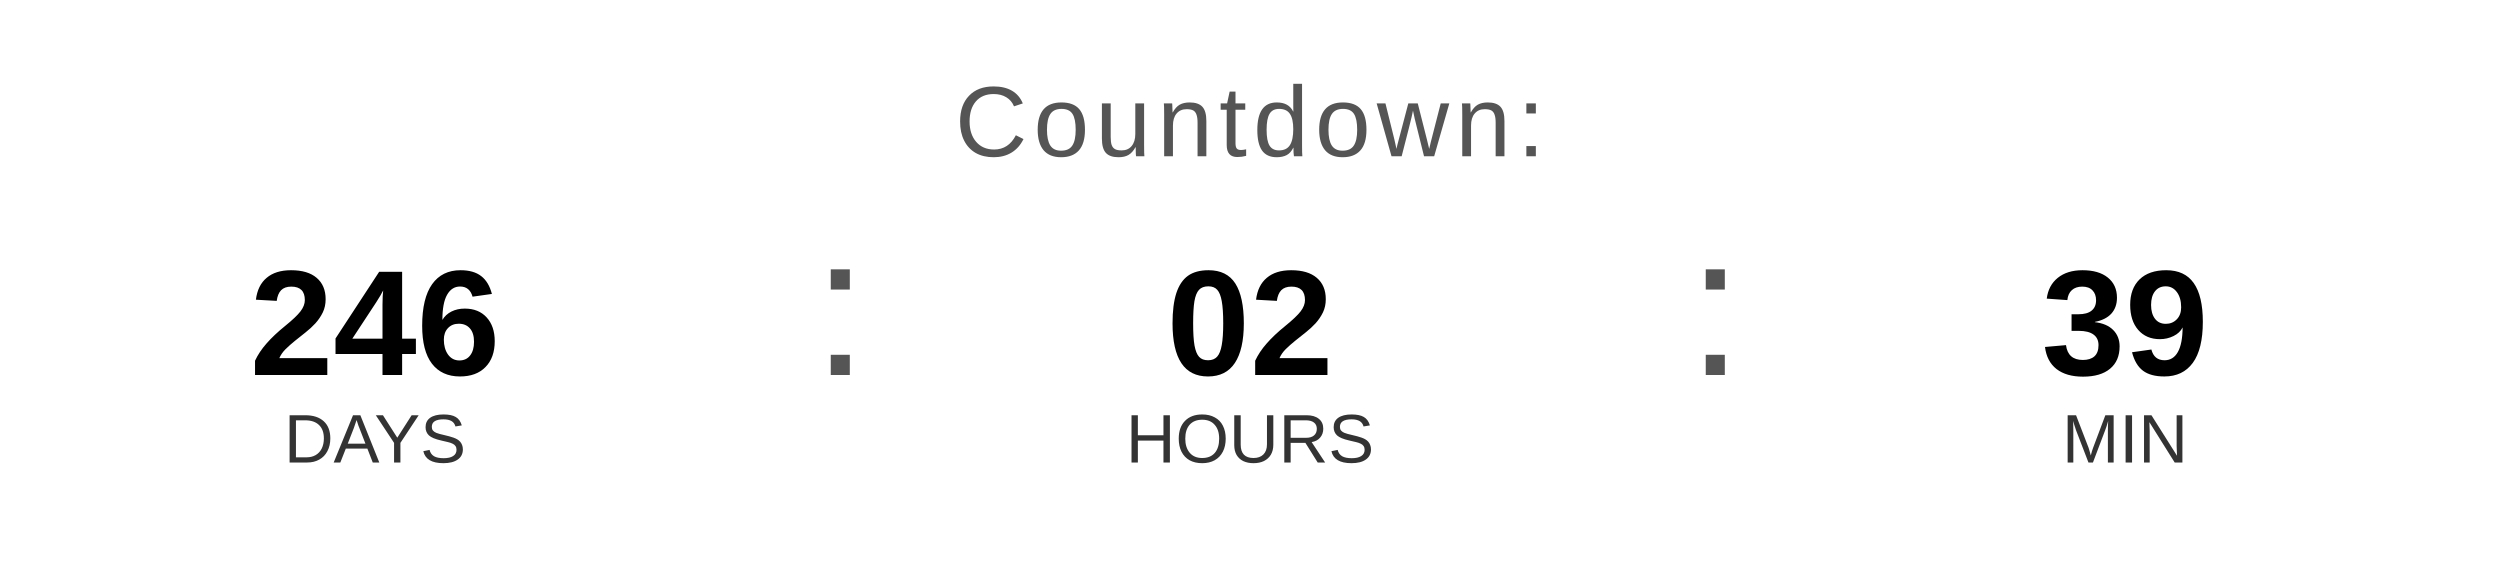
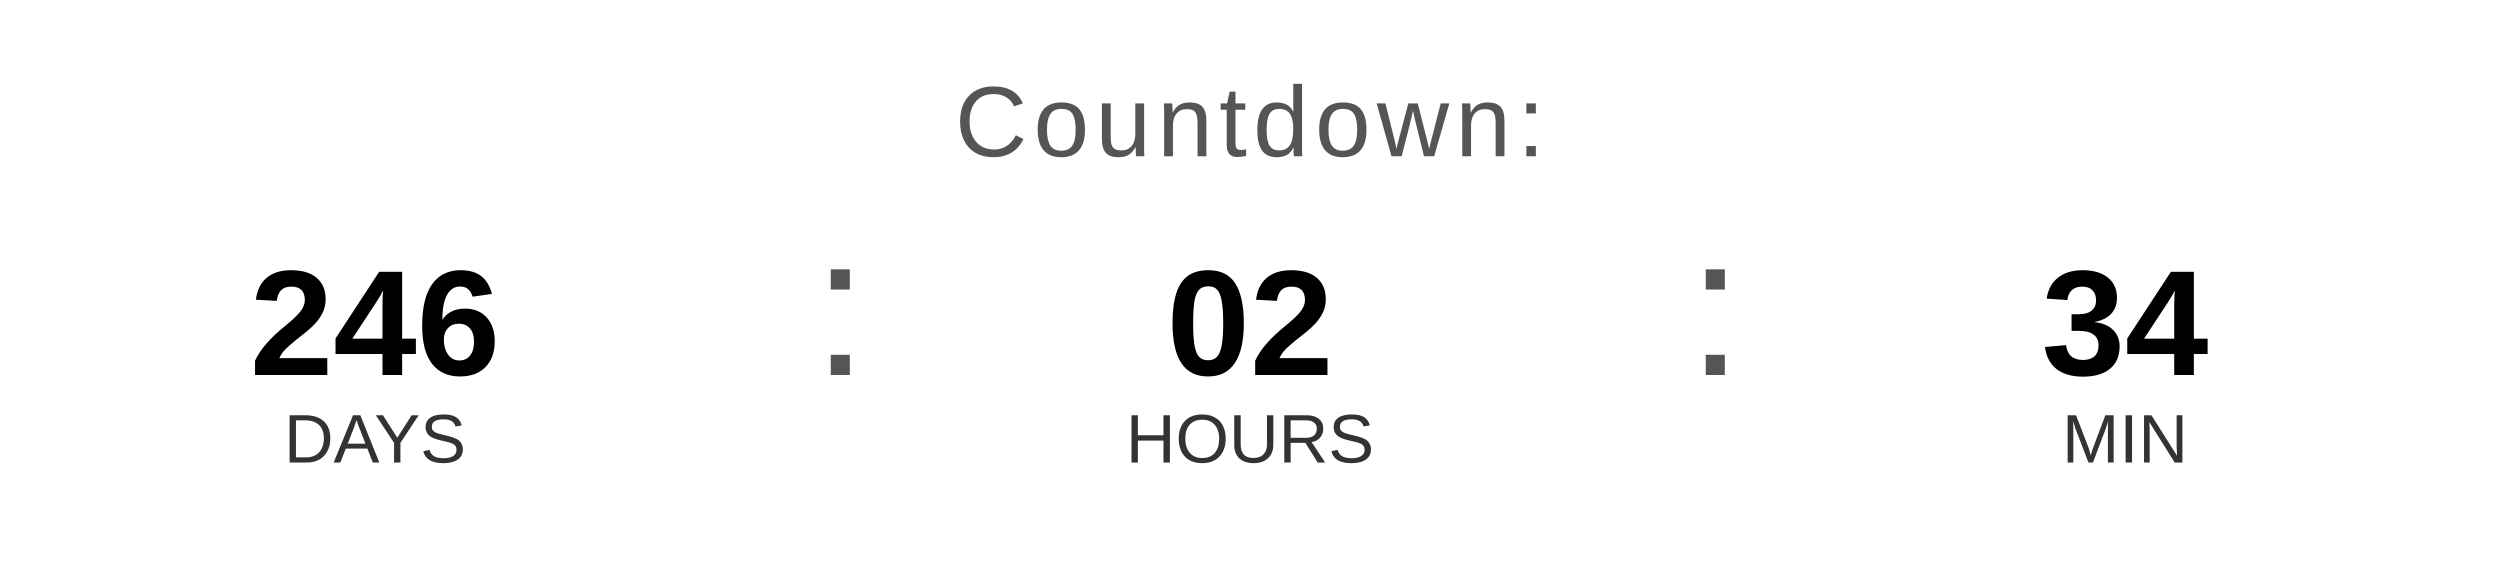
<svg xmlns="http://www.w3.org/2000/svg" width="400" height="90" viewBox="0 0 400 90">
  <text x="200" y="25" font-family="Arial, Helvetica, sans-serif" font-size="16" fill="#555555" text-anchor="middle" letter-spacing="1">
    Countdown:
  </text>
  <text x="60" y="60" font-family="Arial, Helvetica, sans-serif" font-size="24" font-weight="bold" fill="#000000" text-anchor="middle">246</text>
  <text x="60" y="74" font-family="Arial, Helvetica, sans-serif" font-size="11" fill="#333333" text-anchor="middle">DAYS</text>
  <text x="130" y="60" font-family="Arial, sans-serif" font-size="32" fill="#555555">:</text>
  <text x="200" y="60" font-family="Arial, Helvetica, sans-serif" font-size="24" font-weight="bold" fill="#000000" text-anchor="middle">02</text>
  <text x="200" y="74" font-family="Arial, Helvetica, sans-serif" font-size="11" fill="#333333" text-anchor="middle">HOURS</text>
  <text x="270" y="60" font-family="Arial, sans-serif" font-size="32" fill="#555555">:</text>
-   <text x="340" y="60" font-family="Arial, Helvetica, sans-serif" font-size="24" font-weight="bold" fill="#000000" text-anchor="middle">39</text>
+   <text x="340" y="60" font-family="Arial, Helvetica, sans-serif" font-size="24" font-weight="bold" fill="#000000" text-anchor="middle">34</text>
  <text x="340" y="74" font-family="Arial, Helvetica, sans-serif" font-size="11" fill="#333333" text-anchor="middle">MIN</text>
</svg>
